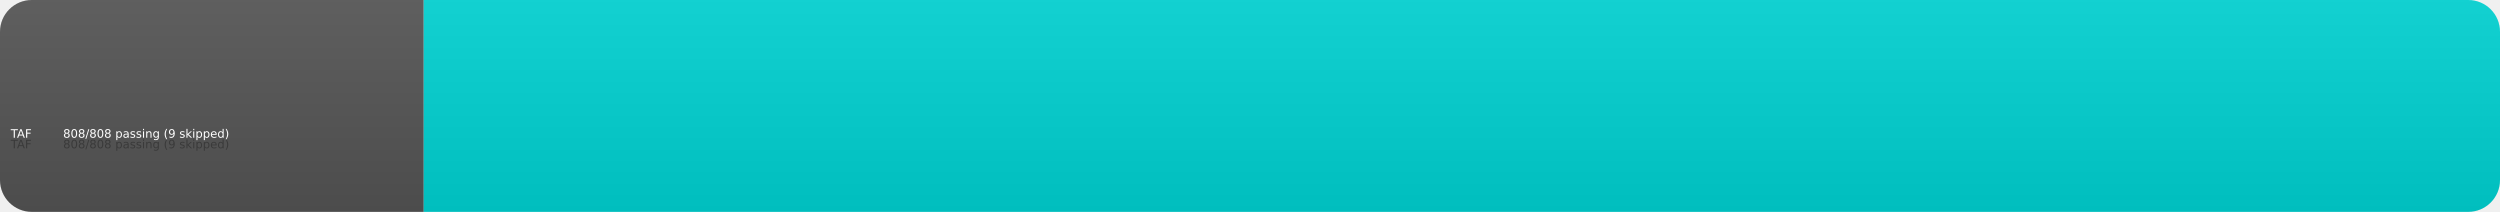
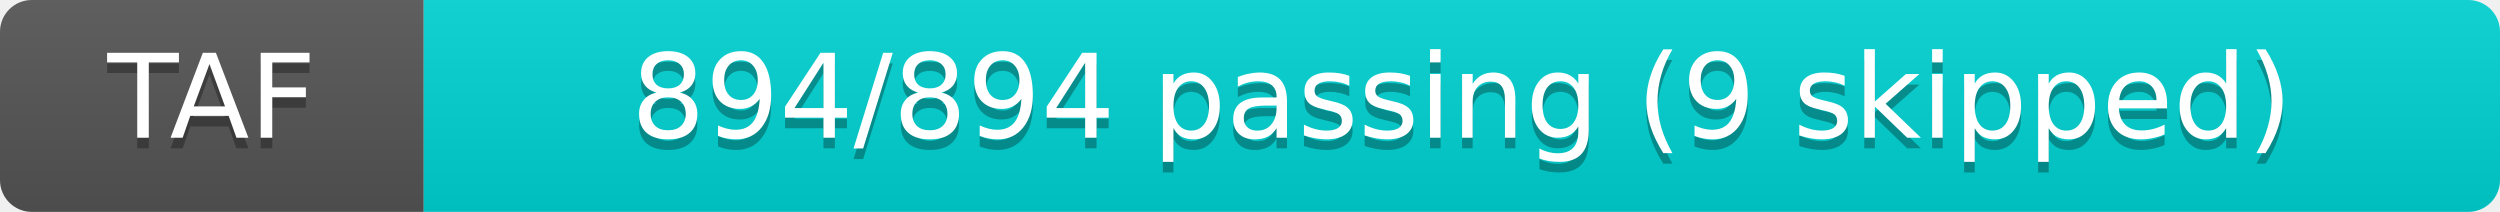
- <svg xmlns="http://www.w3.org/2000/svg" width="236" height="20" role="img" aria-label="TAF: 808/808 passing (9 skipped)">
+ <svg xmlns="http://www.w3.org/2000/svg" width="236" height="20" role="img" aria-label="TAF: 894/894 passing (9 skipped)">
  <linearGradient id="s" x2="0" y2="100%">
    <stop offset="0" stop-color="#bbb" stop-opacity=".1" />
    <stop offset="1" stop-opacity=".1" />
  </linearGradient>
  <clipPath id="r">
    <rect width="236" height="20" rx="3" fill="#fff" />
  </clipPath>
  <g clip-path="url(#r)">
    <rect width="40" height="20" fill="#555" />
    <rect x="40" width="196" height="20" fill="#00D4D4" />
    <rect width="236" height="20" fill="url(#s)" />
  </g>
  <g fill="#fff" text-anchor="middle" font-family="Verdana,Geneva,DejaVu Sans,sans-serif" text-rendering="geometricPrecision" font-size="11">
-     <text x="20" y="140" fill="#010101" fill-opacity=".3" transform="scale(.1)" textLength="300">TAF</text>
-     <text x="20" y="130" transform="scale(.1)" textLength="300">TAF</text>
-     <text x="138" y="140" fill="#010101" fill-opacity=".3" transform="scale(.1)" textLength="1860">808/808 passing (9 skipped)</text>
-     <text x="138" y="130" transform="scale(.1)" textLength="1860">808/808 passing (9 skipped)</text>
+     <text x="20" y="14" fill="#010101" fill-opacity=".3">TAF</text>
+     <text x="20" y="13" fill="#fff">TAF</text>
+     <text x="138" y="14" fill="#010101" fill-opacity=".3">894/894 passing (9 skipped)</text>
+     <text x="138" y="13" fill="#fff">894/894 passing (9 skipped)</text>
  </g>
</svg>
